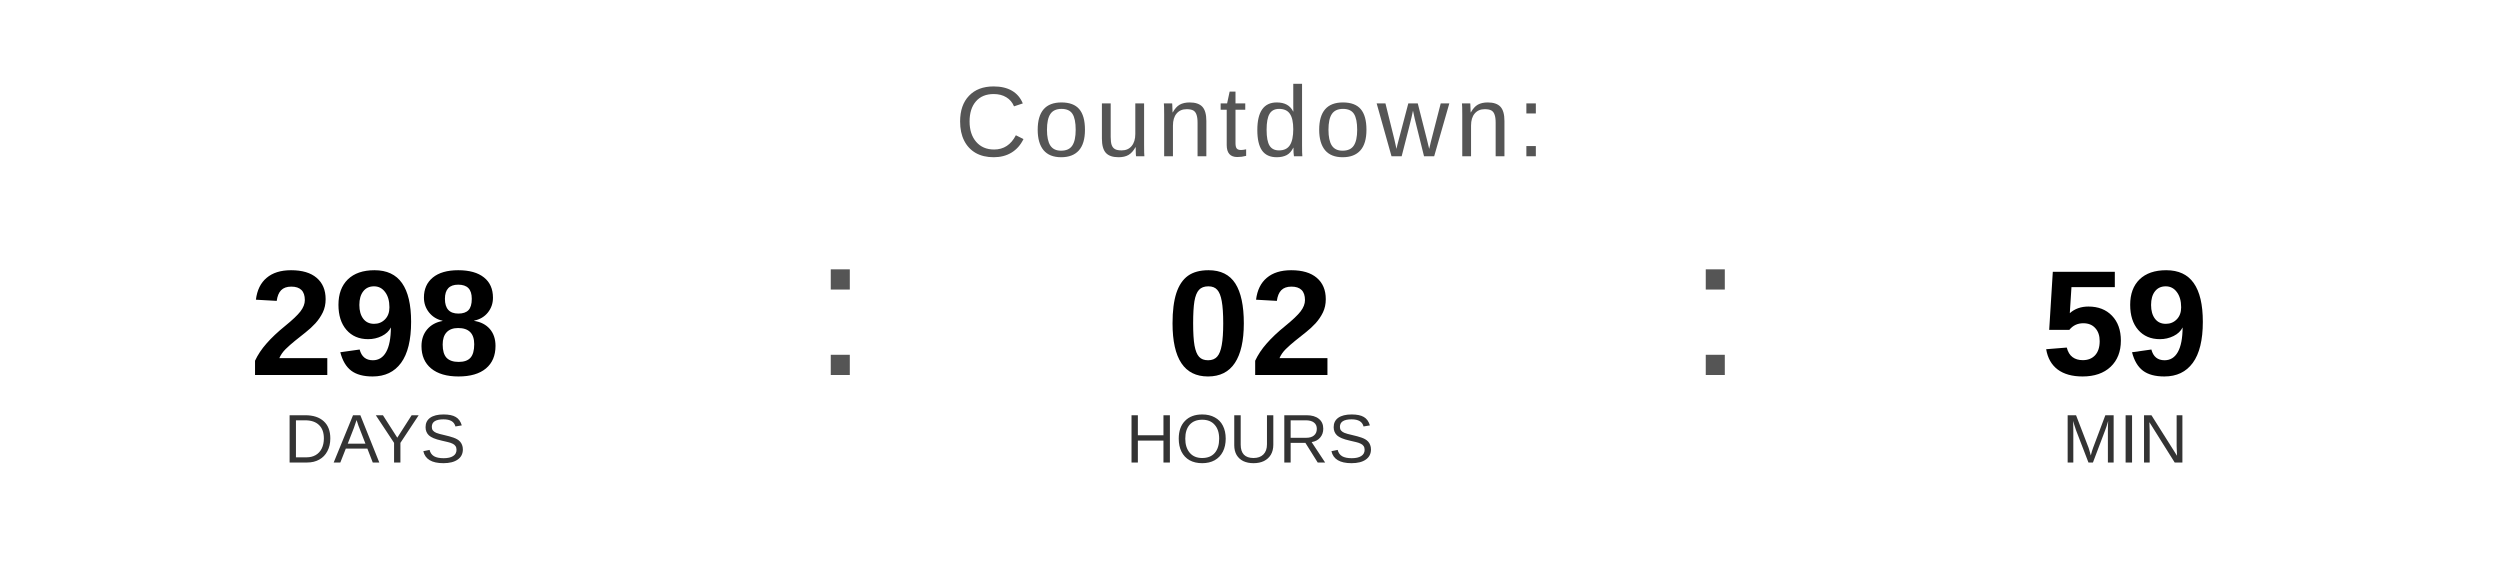
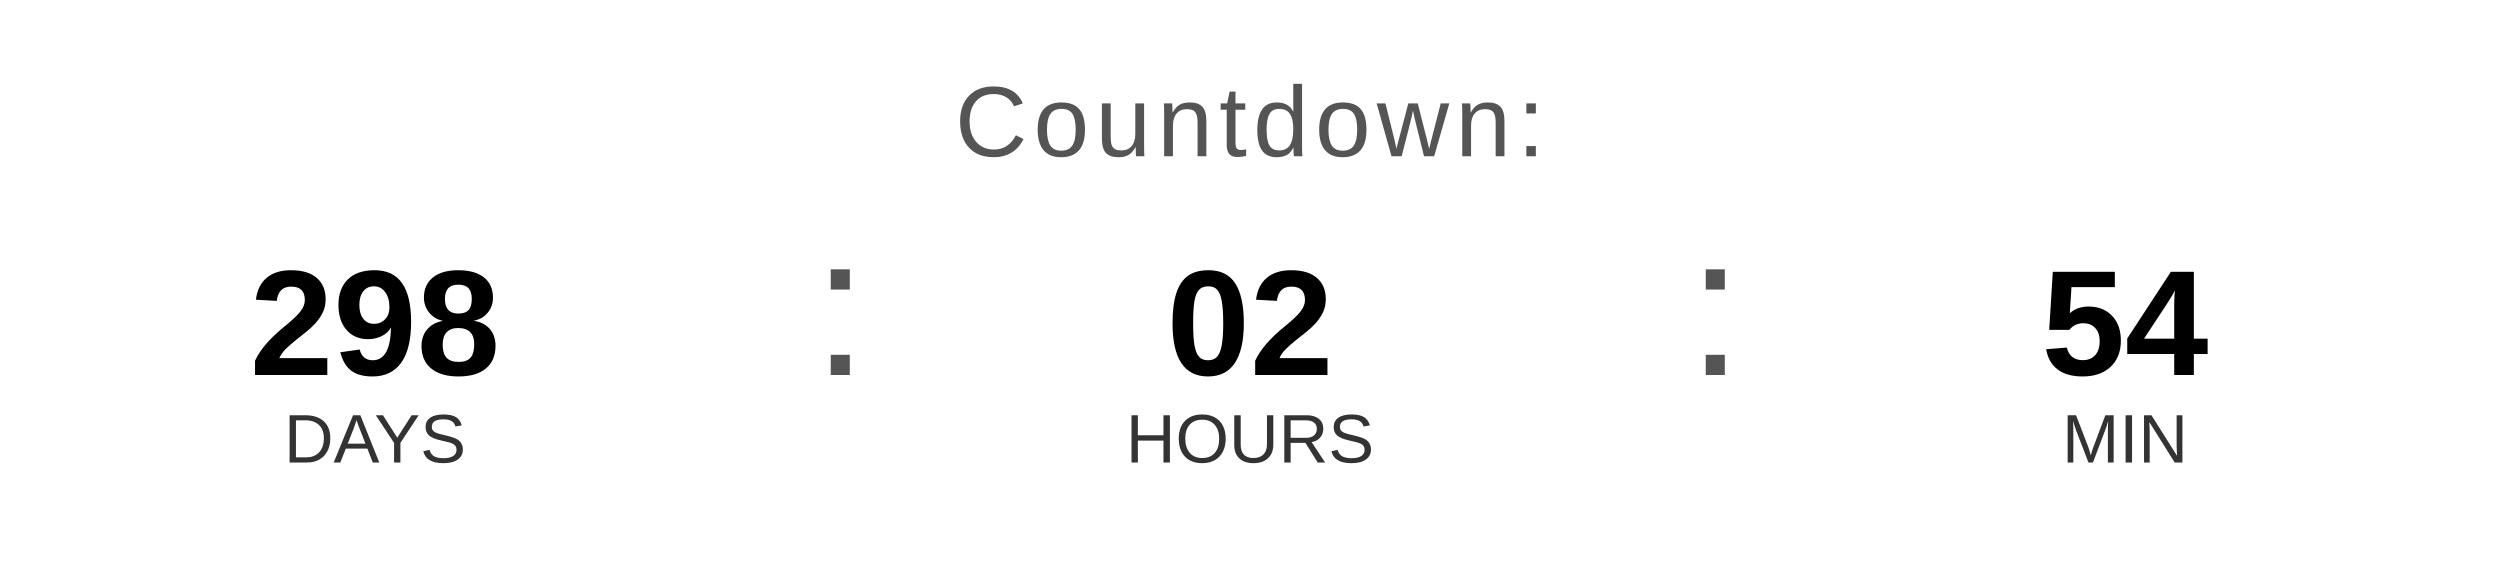
<svg xmlns="http://www.w3.org/2000/svg" width="400" height="90" viewBox="0 0 400 90">
  <text x="200" y="25" font-family="Arial, Helvetica, sans-serif" font-size="16" fill="#555555" text-anchor="middle" letter-spacing="1">
    Countdown:
  </text>
  <text x="60" y="60" font-family="Arial, Helvetica, sans-serif" font-size="24" font-weight="bold" fill="#000000" text-anchor="middle">298</text>
  <text x="60" y="74" font-family="Arial, Helvetica, sans-serif" font-size="11" fill="#333333" text-anchor="middle">DAYS</text>
  <text x="130" y="60" font-family="Arial, sans-serif" font-size="32" fill="#555555">:</text>
  <text x="200" y="60" font-family="Arial, Helvetica, sans-serif" font-size="24" font-weight="bold" fill="#000000" text-anchor="middle">02</text>
  <text x="200" y="74" font-family="Arial, Helvetica, sans-serif" font-size="11" fill="#333333" text-anchor="middle">HOURS</text>
  <text x="270" y="60" font-family="Arial, sans-serif" font-size="32" fill="#555555">:</text>
-   <text x="340" y="60" font-family="Arial, Helvetica, sans-serif" font-size="24" font-weight="bold" fill="#000000" text-anchor="middle">59</text>
+   <text x="340" y="60" font-family="Arial, Helvetica, sans-serif" font-size="24" font-weight="bold" fill="#000000" text-anchor="middle">54</text>
  <text x="340" y="74" font-family="Arial, Helvetica, sans-serif" font-size="11" fill="#333333" text-anchor="middle">MIN</text>
</svg>
